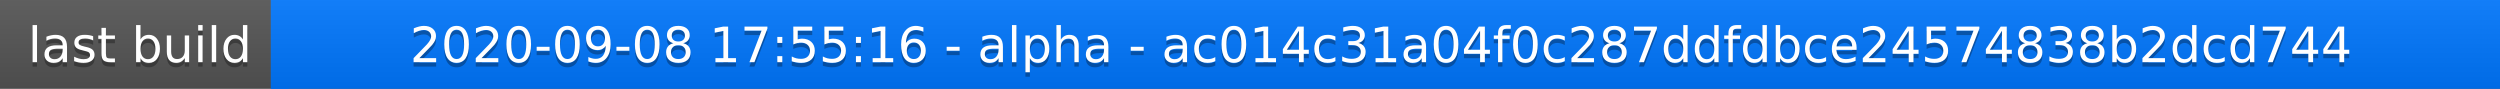
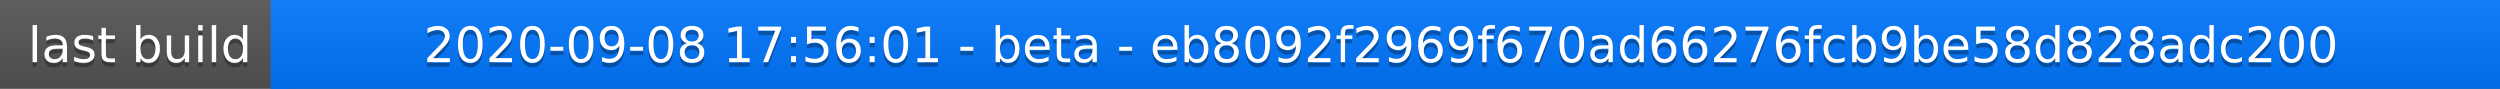
<svg xmlns="http://www.w3.org/2000/svg" width="563" height="20">
  <linearGradient id="a" x2="0" y2="100%">
    <stop offset="0" stop-color="#bbb" stop-opacity=".1" />
    <stop offset="1" stop-opacity=".1" />
  </linearGradient>
  <rect rx="0" width="563" height="20" fill="#555" />
  <rect rx="0" x="61" width="502" height="20" fill="#07f" />
  <path fill="#07f" d="M61 0h4v20h-4z" />
  <rect rx="0" width="563" height="20" fill="url(#a)" />
  <g fill="#fff" text-anchor="middle" font-family="DejaVu Sans,Verdana,Geneva,sans-serif" font-size="11">
    <text x="31.5" y="15" fill="#010101" fill-opacity=".3">last build</text>
    <text x="31.5" y="14">last build</text>
-     <text x="311" y="15" fill="#010101" fill-opacity=".3">2020-09-08 17:55:16 - alpha - ac014c31a04f0c287ddfdbce24574838b2dcd744</text>
-     <text x="311" y="14">2020-09-08 17:55:16 - alpha - ac014c31a04f0c287ddfdbce24574838b2dcd744</text>
+     <text x="311" y="15" fill="#010101" fill-opacity=".3">2020-09-08 17:56:01 - beta - eb8092f2969f670ad66276fcb9be58d828adc200</text>
+     <text x="311" y="14">2020-09-08 17:56:01 - beta - eb8092f2969f670ad66276fcb9be58d828adc200</text>
  </g>
</svg>
